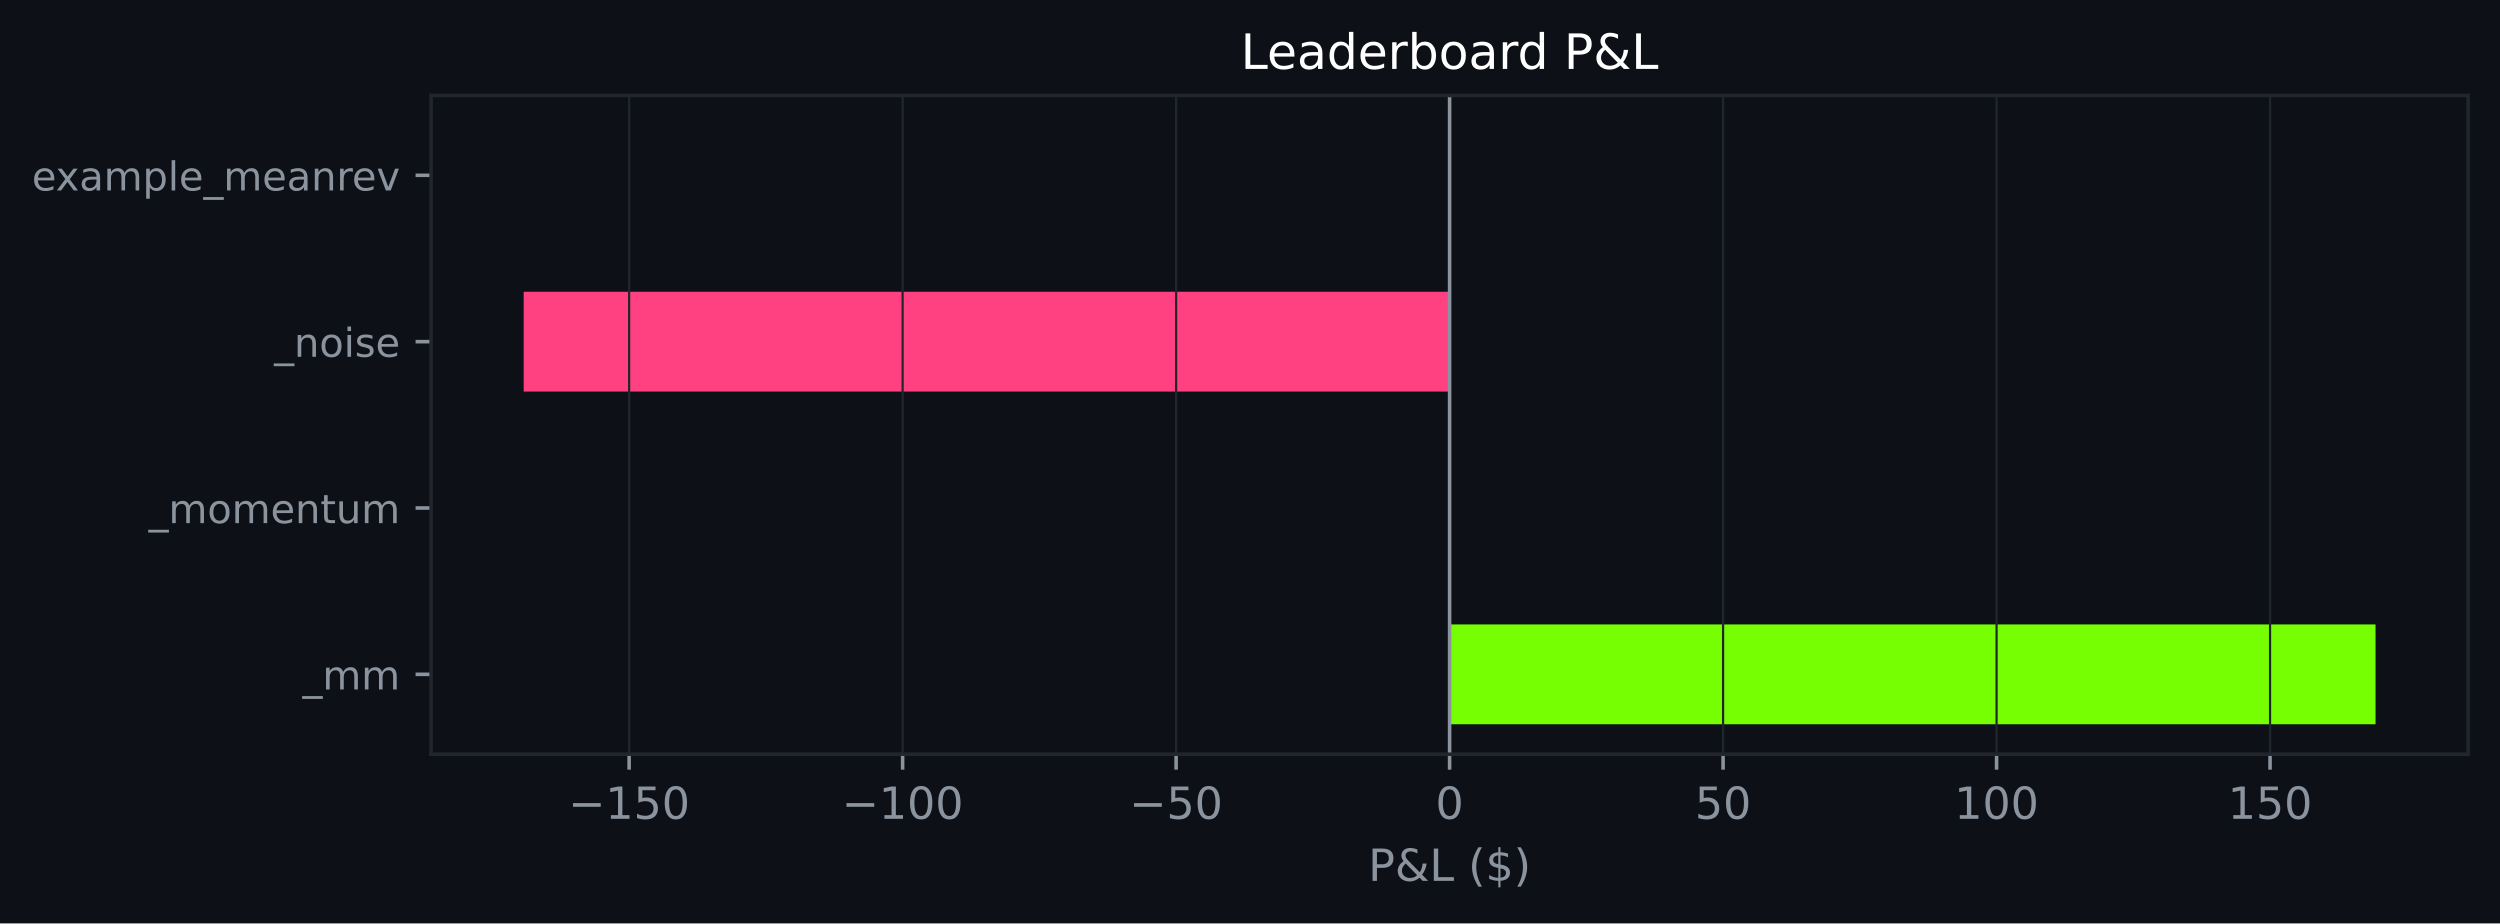
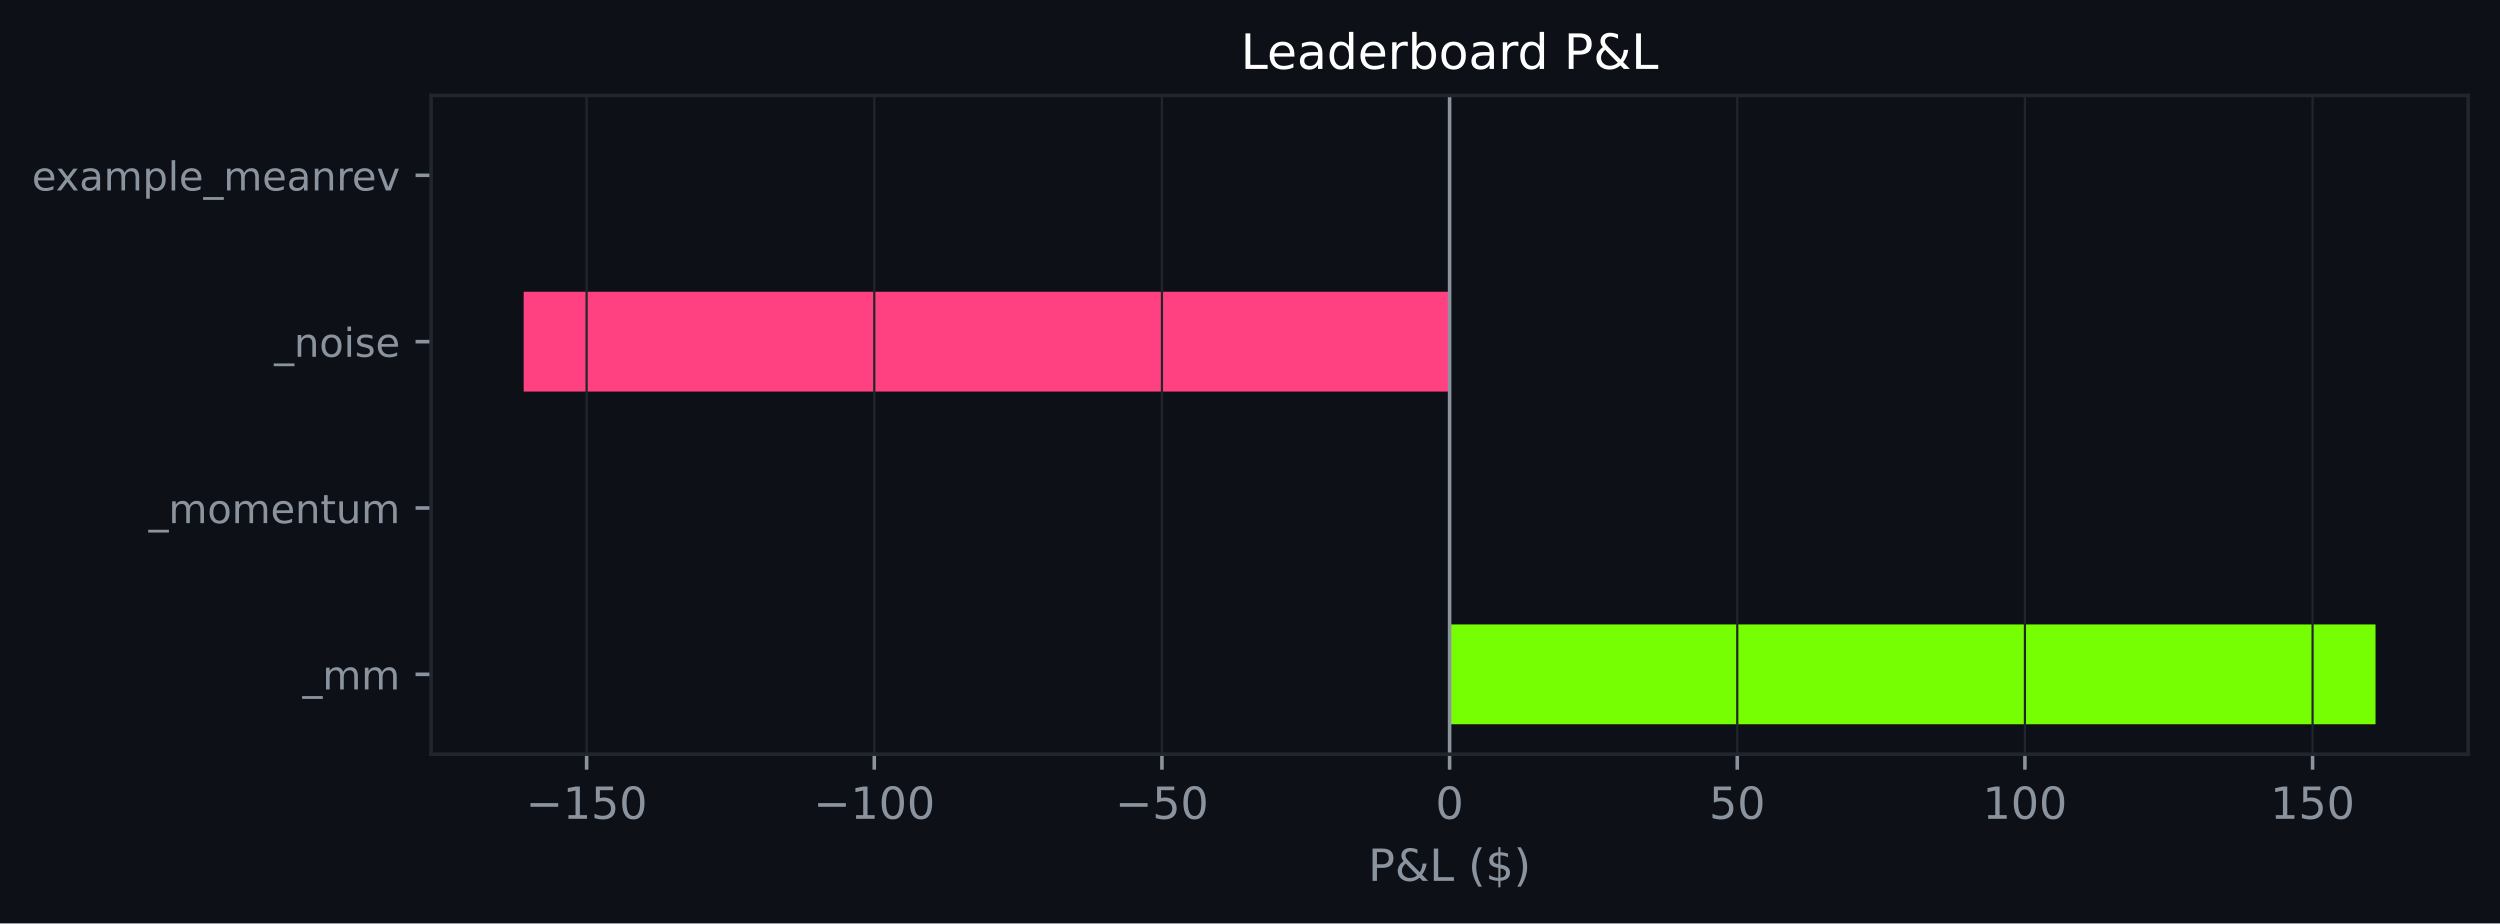
<svg xmlns="http://www.w3.org/2000/svg" xmlns:xlink="http://www.w3.org/1999/xlink" width="564.45pt" height="208.479pt" viewBox="0 0 564.45 208.479" version="1.1">
  <defs>
    <style type="text/css">*{stroke-linejoin: round; stroke-linecap: butt}</style>
  </defs>
  <g id="figure_1">
    <g id="patch_1">
      <path d="M 0 208.479  L 564.45 208.479  L 564.45 0  L 0 0  z " style="fill: #0d1117" />
    </g>
    <g id="axes_1">
      <g id="patch_2">
        <path d="M 97.33 170.279  L 557.25 170.279  L 557.25 21.558  L 97.33 21.558  z " style="fill: #0d1117" />
      </g>
      <g id="patch_3">
-         <path d="M 327.29 163.519  L 536.345 163.519  L 536.345 140.985  L 327.29 140.985  z " clip-path="url(#p69c8793098)" style="fill: #76ff03" />
+         <path d="M 327.29 163.519  L 536.345 163.519  L 536.345 140.985  L 327.29 140.985  z " clip-path="url(#pbc3d4b5258)" style="fill: #76ff03" />
      </g>
      <g id="patch_4">
-         <path d="M 327.29 125.963  L 327.29 125.963  L 327.29 103.43  L 327.29 103.43  z " clip-path="url(#p69c8793098)" style="fill: #76ff03" />
+         <path d="M 327.29 125.963  L 327.29 125.963  L 327.29 103.43  L 327.29 103.43  z " clip-path="url(#pbc3d4b5258)" style="fill: #76ff03" />
      </g>
      <g id="patch_5">
-         <path d="M 327.29 88.407  L 118.236 88.407  L 118.236 65.874  L 327.29 65.874  z " clip-path="url(#p69c8793098)" style="fill: #ff4081" />
+         <path d="M 327.29 88.407  L 118.236 88.407  L 118.236 65.874  L 327.29 65.874  z " clip-path="url(#pbc3d4b5258)" style="fill: #ff4081" />
      </g>
      <g id="patch_6">
-         <path d="M 327.29 50.852  L 327.29 50.852  L 327.29 28.318  L 327.29 28.318  z " clip-path="url(#p69c8793098)" style="fill: #76ff03" />
+         <path d="M 327.29 50.852  L 327.29 50.852  L 327.29 28.318  L 327.29 28.318  z " clip-path="url(#pbc3d4b5258)" style="fill: #76ff03" />
      </g>
      <g id="matplotlib.axis_1">
        <g id="xtick_1">
          <g id="line2d_1">
-             <path d="M 142.046 170.279  L 142.046 21.558  " clip-path="url(#p69c8793098)" style="fill: none; stroke: #21262d; stroke-width: 0.5; stroke-linecap: square" />
+             <path d="M 132.447 170.279  L 132.447 21.558  " clip-path="url(#pbc3d4b5258)" style="fill: none; stroke: #21262d; stroke-width: 0.5; stroke-linecap: square" />
          </g>
          <g id="line2d_2">
            <defs>
-               <path id="m0d39ac574a" d="M 0 0  L 0 3.5  " style="stroke: #8b949e; stroke-width: 0.8" />
+               <path id="m528bb6f3f3" d="M 0 0  L 0 3.5  " style="stroke: #8b949e; stroke-width: 0.8" />
            </defs>
            <g>
-               <use xlink:href="#m0d39ac574a" x="142.046" y="170.279" style="fill: #8b949e; stroke: #8b949e; stroke-width: 0.8" />
+               <use xlink:href="#m528bb6f3f3" x="132.447" y="170.279" style="fill: #8b949e; stroke: #8b949e; stroke-width: 0.8" />
            </g>
          </g>
          <g id="text_1">
-             <g style="fill: #8b949e" transform="translate(128.3124 184.8762) scale(0.1 -0.1)">
+             <g style="fill: #8b949e" transform="translate(118.7129 184.8762) scale(0.1 -0.1)">
              <defs>
                <path id="DejaVuSans-c9c" d="M 678 2272  L 4684 2272  L 4684 1741  L 678 1741  L 678 2272  z " transform="scale(0.015625)" />
                <path id="DejaVuSans-14" d="M 794 531  L 1825 531  L 1825 4091  L 703 3866  L 703 4441  L 1819 4666  L 2450 4666  L 2450 531  L 3481 531  L 3481 0  L 794 0  L 794 531  z " transform="scale(0.015625)" />
                <path id="DejaVuSans-18" d="M 691 4666  L 3169 4666  L 3169 4134  L 1269 4134  L 1269 2991  Q 1406 3038 1543 3061  Q 1681 3084 1819 3084  Q 2600 3084 3056 2656  Q 3513 2228 3513 1497  Q 3513 744 3044 326  Q 2575 -91 1722 -91  Q 1428 -91 1123 -41  Q 819 9 494 109  L 494 744  Q 775 591 1075 516  Q 1375 441 1709 441  Q 2250 441 2565 725  Q 2881 1009 2881 1497  Q 2881 1984 2565 2268  Q 2250 2553 1709 2553  Q 1456 2553 1204 2497  Q 953 2441 691 2322  L 691 4666  z " transform="scale(0.015625)" />
                <path id="DejaVuSans-13" d="M 2034 4250  Q 1547 4250 1301 3770  Q 1056 3291 1056 2328  Q 1056 1369 1301 889  Q 1547 409 2034 409  Q 2525 409 2770 889  Q 3016 1369 3016 2328  Q 3016 3291 2770 3770  Q 2525 4250 2034 4250  z M 2034 4750  Q 2819 4750 3233 4129  Q 3647 3509 3647 2328  Q 3647 1150 3233 529  Q 2819 -91 2034 -91  Q 1250 -91 836 529  Q 422 1150 422 2328  Q 422 3509 836 4129  Q 1250 4750 2034 4750  z " transform="scale(0.015625)" />
              </defs>
              <use xlink:href="#DejaVuSans-c9c" />
              <use xlink:href="#DejaVuSans-14" transform="translate(83.79688 0)" />
              <use xlink:href="#DejaVuSans-18" transform="translate(147.4219 0)" />
              <use xlink:href="#DejaVuSans-13" transform="translate(211.0469 0)" />
            </g>
          </g>
        </g>
        <g id="xtick_2">
          <g id="line2d_3">
-             <path d="M 203.794 170.279  L 203.794 21.558  " clip-path="url(#p69c8793098)" style="fill: none; stroke: #21262d; stroke-width: 0.5; stroke-linecap: square" />
+             <path d="M 197.395 170.279  L 197.395 21.558  " clip-path="url(#pbc3d4b5258)" style="fill: none; stroke: #21262d; stroke-width: 0.5; stroke-linecap: square" />
          </g>
          <g id="line2d_4">
            <g>
-               <use xlink:href="#m0d39ac574a" x="203.794" y="170.279" style="fill: #8b949e; stroke: #8b949e; stroke-width: 0.8" />
+               <use xlink:href="#m528bb6f3f3" x="197.395" y="170.279" style="fill: #8b949e; stroke: #8b949e; stroke-width: 0.8" />
            </g>
          </g>
          <g id="text_2">
-             <g style="fill: #8b949e" transform="translate(190.0606 184.8762) scale(0.1 -0.1)">
+             <g style="fill: #8b949e" transform="translate(183.6609 184.8762) scale(0.1 -0.1)">
              <use xlink:href="#DejaVuSans-c9c" />
              <use xlink:href="#DejaVuSans-14" transform="translate(83.79688 0)" />
              <use xlink:href="#DejaVuSans-13" transform="translate(147.4219 0)" />
              <use xlink:href="#DejaVuSans-13" transform="translate(211.0469 0)" />
            </g>
          </g>
        </g>
        <g id="xtick_3">
          <g id="line2d_5">
-             <path d="M 265.542 170.279  L 265.542 21.558  " clip-path="url(#p69c8793098)" style="fill: none; stroke: #21262d; stroke-width: 0.5; stroke-linecap: square" />
+             <path d="M 262.342 170.279  L 262.342 21.558  " clip-path="url(#pbc3d4b5258)" style="fill: none; stroke: #21262d; stroke-width: 0.5; stroke-linecap: square" />
          </g>
          <g id="line2d_6">
            <g>
-               <use xlink:href="#m0d39ac574a" x="265.542" y="170.279" style="fill: #8b949e; stroke: #8b949e; stroke-width: 0.8" />
+               <use xlink:href="#m528bb6f3f3" x="262.342" y="170.279" style="fill: #8b949e; stroke: #8b949e; stroke-width: 0.8" />
            </g>
          </g>
          <g id="text_3">
-             <g style="fill: #8b949e" transform="translate(254.99 184.8762) scale(0.1 -0.1)">
+             <g style="fill: #8b949e" transform="translate(251.7901 184.8762) scale(0.1 -0.1)">
              <use xlink:href="#DejaVuSans-c9c" />
              <use xlink:href="#DejaVuSans-18" transform="translate(83.79688 0)" />
              <use xlink:href="#DejaVuSans-13" transform="translate(147.4219 0)" />
            </g>
          </g>
        </g>
        <g id="xtick_4">
          <g id="line2d_7">
-             <path d="M 327.29 170.279  L 327.29 21.558  " clip-path="url(#p69c8793098)" style="fill: none; stroke: #21262d; stroke-width: 0.5; stroke-linecap: square" />
+             <path d="M 327.29 170.279  L 327.29 21.558  " clip-path="url(#pbc3d4b5258)" style="fill: none; stroke: #21262d; stroke-width: 0.5; stroke-linecap: square" />
          </g>
          <g id="line2d_8">
            <g>
-               <use xlink:href="#m0d39ac574a" x="327.29" y="170.279" style="fill: #8b949e; stroke: #8b949e; stroke-width: 0.8" />
+               <use xlink:href="#m528bb6f3f3" x="327.29" y="170.279" style="fill: #8b949e; stroke: #8b949e; stroke-width: 0.8" />
            </g>
          </g>
          <g id="text_4">
            <g style="fill: #8b949e" transform="translate(324.1092 184.8762) scale(0.1 -0.1)">
              <use xlink:href="#DejaVuSans-13" />
            </g>
          </g>
        </g>
        <g id="xtick_5">
          <g id="line2d_9">
-             <path d="M 389.039 170.279  L 389.039 21.558  " clip-path="url(#p69c8793098)" style="fill: none; stroke: #21262d; stroke-width: 0.5; stroke-linecap: square" />
+             <path d="M 392.238 170.279  L 392.238 21.558  " clip-path="url(#pbc3d4b5258)" style="fill: none; stroke: #21262d; stroke-width: 0.5; stroke-linecap: square" />
          </g>
          <g id="line2d_10">
            <g>
-               <use xlink:href="#m0d39ac574a" x="389.039" y="170.279" style="fill: #8b949e; stroke: #8b949e; stroke-width: 0.8" />
+               <use xlink:href="#m528bb6f3f3" x="392.238" y="170.279" style="fill: #8b949e; stroke: #8b949e; stroke-width: 0.8" />
            </g>
          </g>
          <g id="text_5">
-             <g style="fill: #8b949e" transform="translate(382.6761 184.8762) scale(0.1 -0.1)">
+             <g style="fill: #8b949e" transform="translate(385.8759 184.8762) scale(0.1 -0.1)">
              <use xlink:href="#DejaVuSans-18" />
              <use xlink:href="#DejaVuSans-13" transform="translate(63.625 0)" />
            </g>
          </g>
        </g>
        <g id="xtick_6">
          <g id="line2d_11">
-             <path d="M 450.787 170.279  L 450.787 21.558  " clip-path="url(#p69c8793098)" style="fill: none; stroke: #21262d; stroke-width: 0.5; stroke-linecap: square" />
+             <path d="M 457.186 170.279  L 457.186 21.558  " clip-path="url(#pbc3d4b5258)" style="fill: none; stroke: #21262d; stroke-width: 0.5; stroke-linecap: square" />
          </g>
          <g id="line2d_12">
            <g>
-               <use xlink:href="#m0d39ac574a" x="450.787" y="170.279" style="fill: #8b949e; stroke: #8b949e; stroke-width: 0.8" />
+               <use xlink:href="#m528bb6f3f3" x="457.186" y="170.279" style="fill: #8b949e; stroke: #8b949e; stroke-width: 0.8" />
            </g>
          </g>
          <g id="text_6">
-             <g style="fill: #8b949e" transform="translate(441.243 184.8762) scale(0.1 -0.1)">
+             <g style="fill: #8b949e" transform="translate(447.6427 184.8762) scale(0.1 -0.1)">
              <use xlink:href="#DejaVuSans-14" />
              <use xlink:href="#DejaVuSans-13" transform="translate(63.625 0)" />
              <use xlink:href="#DejaVuSans-13" transform="translate(127.25 0)" />
            </g>
          </g>
        </g>
        <g id="xtick_7">
          <g id="line2d_13">
-             <path d="M 512.535 170.279  L 512.535 21.558  " clip-path="url(#p69c8793098)" style="fill: none; stroke: #21262d; stroke-width: 0.5; stroke-linecap: square" />
+             <path d="M 522.134 170.279  L 522.134 21.558  " clip-path="url(#pbc3d4b5258)" style="fill: none; stroke: #21262d; stroke-width: 0.5; stroke-linecap: square" />
          </g>
          <g id="line2d_14">
            <g>
-               <use xlink:href="#m0d39ac574a" x="512.535" y="170.279" style="fill: #8b949e; stroke: #8b949e; stroke-width: 0.8" />
+               <use xlink:href="#m528bb6f3f3" x="522.134" y="170.279" style="fill: #8b949e; stroke: #8b949e; stroke-width: 0.8" />
            </g>
          </g>
          <g id="text_7">
-             <g style="fill: #8b949e" transform="translate(502.9912 184.8762) scale(0.1 -0.1)">
+             <g style="fill: #8b949e" transform="translate(512.5906 184.8762) scale(0.1 -0.1)">
              <use xlink:href="#DejaVuSans-14" />
              <use xlink:href="#DejaVuSans-18" transform="translate(63.625 0)" />
              <use xlink:href="#DejaVuSans-13" transform="translate(127.25 0)" />
            </g>
          </g>
        </g>
        <g id="text_8">
          <g style="fill: #8b949e" transform="translate(308.9186 198.877) scale(0.1 -0.1)">
            <defs>
              <path id="DejaVuSans-33" d="M 1259 4147  L 1259 2394  L 2053 2394  Q 2494 2394 2734 2622  Q 2975 2850 2975 3272  Q 2975 3691 2734 3919  Q 2494 4147 2053 4147  L 1259 4147  z M 628 4666  L 2053 4666  Q 2838 4666 3239 4311  Q 3641 3956 3641 3272  Q 3641 2581 3239 2228  Q 2838 1875 2053 1875  L 1259 1875  L 1259 0  L 628 0  L 628 4666  z " transform="scale(0.015625)" />
              <path id="DejaVuSans-9" d="M 1556 2509  Q 1272 2256 1139 2004  Q 1006 1753 1006 1478  Q 1006 1022 1337 719  Q 1669 416 2169 416  Q 2466 416 2725 514  Q 2984 613 3213 813  L 1556 2509  z M 1997 2859  L 3584 1234  Q 3769 1513 3872 1830  Q 3975 2147 3994 2503  L 4575 2503  Q 4538 2091 4375 1687  Q 4213 1284 3922 891  L 4794 0  L 4006 0  L 3559 459  Q 3234 181 2878 45  Q 2522 -91 2113 -91  Q 1359 -91 881 339  Q 403 769 403 1441  Q 403 1841 612 2192  Q 822 2544 1241 2853  Q 1091 3050 1012 3245  Q 934 3441 934 3628  Q 934 4134 1281 4442  Q 1628 4750 2203 4750  Q 2463 4750 2720 4694  Q 2978 4638 3244 4525  L 3244 3956  Q 2972 4103 2725 4179  Q 2478 4256 2266 4256  Q 1938 4256 1733 4082  Q 1528 3909 1528 3634  Q 1528 3475 1620 3314  Q 1713 3153 1997 2859  z " transform="scale(0.015625)" />
              <path id="DejaVuSans-2f" d="M 628 4666  L 1259 4666  L 1259 531  L 3531 531  L 3531 0  L 628 0  L 628 4666  z " transform="scale(0.015625)" />
              <path id="DejaVuSans-3" transform="scale(0.015625)" />
              <path id="DejaVuSans-b" d="M 1984 4856  Q 1566 4138 1362 3434  Q 1159 2731 1159 2009  Q 1159 1288 1364 580  Q 1569 -128 1984 -844  L 1484 -844  Q 1016 -109 783 600  Q 550 1309 550 2009  Q 550 2706 781 3412  Q 1013 4119 1484 4856  L 1984 4856  z " transform="scale(0.015625)" />
              <path id="DejaVuSans-7" d="M 2163 -941  L 1850 -941  L 1847 0  Q 1519 6 1191 76  Q 863 147 531 288  L 531 850  Q 850 650 1176 548  Q 1503 447 1850 444  L 1850 1869  Q 1159 1981 845 2250  Q 531 2519 531 2988  Q 531 3497 872 3790  Q 1213 4084 1850 4128  L 1850 4863  L 2163 4863  L 2163 4138  Q 2453 4125 2725 4076  Q 2997 4028 3256 3944  L 3256 3397  Q 2997 3528 2723 3600  Q 2450 3672 2163 3684  L 2163 2350  Q 2872 2241 3206 1959  Q 3541 1678 3541 1191  Q 3541 663 3186 358  Q 2831 53 2163 6  L 2163 -941  z M 1850 2406  L 1850 3688  Q 1488 3647 1297 3481  Q 1106 3316 1106 3041  Q 1106 2772 1282 2622  Q 1459 2472 1850 2406  z M 2163 1806  L 2163 453  Q 2559 506 2761 678  Q 2963 850 2963 1131  Q 2963 1406 2770 1568  Q 2578 1731 2163 1806  z " transform="scale(0.015625)" />
              <path id="DejaVuSans-c" d="M 513 4856  L 1013 4856  Q 1481 4119 1714 3412  Q 1947 2706 1947 2009  Q 1947 1309 1714 600  Q 1481 -109 1013 -844  L 513 -844  Q 928 -128 1133 580  Q 1338 1288 1338 2009  Q 1338 2731 1133 3434  Q 928 4138 513 4856  z " transform="scale(0.015625)" />
            </defs>
            <use xlink:href="#DejaVuSans-33" />
            <use xlink:href="#DejaVuSans-9" transform="translate(60.29688 0)" />
            <use xlink:href="#DejaVuSans-2f" transform="translate(138.2812 0)" />
            <use xlink:href="#DejaVuSans-3" transform="translate(194 0)" />
            <use xlink:href="#DejaVuSans-b" transform="translate(225.7812 0)" />
            <use xlink:href="#DejaVuSans-7" transform="translate(264.7969 0)" />
            <use xlink:href="#DejaVuSans-c" transform="translate(328.4219 0)" />
          </g>
        </g>
      </g>
      <g id="matplotlib.axis_2">
        <g id="ytick_1">
          <g id="line2d_15">
            <defs>
-               <path id="m5c8c1ea7ef" d="M 0 0  L -3.5 0  " style="stroke: #8b949e; stroke-width: 0.8" />
+               <path id="m46ea675ca9" d="M 0 0  L -3.5 0  " style="stroke: #8b949e; stroke-width: 0.8" />
            </defs>
            <g>
-               <use xlink:href="#m5c8c1ea7ef" x="97.33" y="152.252" style="fill: #8b949e; stroke: #8b949e; stroke-width: 0.8" />
+               <use xlink:href="#m46ea675ca9" x="97.33" y="152.252" style="fill: #8b949e; stroke: #8b949e; stroke-width: 0.8" />
            </g>
          </g>
          <g id="text_9">
            <g style="fill: #8b949e" transform="translate(68.29734 155.6708) scale(0.09 -0.09)">
              <defs>
                <path id="DejaVuSans-42" d="M 3263 -1063  L 3263 -1509  L -63 -1509  L -63 -1063  L 3263 -1063  z " transform="scale(0.015625)" />
                <path id="DejaVuSans-50" d="M 3328 2828  Q 3544 3216 3844 3400  Q 4144 3584 4550 3584  Q 5097 3584 5394 3201  Q 5691 2819 5691 2113  L 5691 0  L 5113 0  L 5113 2094  Q 5113 2597 4934 2840  Q 4756 3084 4391 3084  Q 3944 3084 3684 2787  Q 3425 2491 3425 1978  L 3425 0  L 2847 0  L 2847 2094  Q 2847 2600 2669 2842  Q 2491 3084 2119 3084  Q 1678 3084 1418 2786  Q 1159 2488 1159 1978  L 1159 0  L 581 0  L 581 3500  L 1159 3500  L 1159 2956  Q 1356 3278 1631 3431  Q 1906 3584 2284 3584  Q 2666 3584 2933 3390  Q 3200 3197 3328 2828  z " transform="scale(0.015625)" />
              </defs>
              <use xlink:href="#DejaVuSans-42" />
              <use xlink:href="#DejaVuSans-50" transform="translate(50 0)" />
              <use xlink:href="#DejaVuSans-50" transform="translate(147.4062 0)" />
            </g>
          </g>
        </g>
        <g id="ytick_2">
          <g id="line2d_16">
            <g>
-               <use xlink:href="#m5c8c1ea7ef" x="97.33" y="114.696" style="fill: #8b949e; stroke: #8b949e; stroke-width: 0.8" />
+               <use xlink:href="#m46ea675ca9" x="97.33" y="114.696" style="fill: #8b949e; stroke: #8b949e; stroke-width: 0.8" />
            </g>
          </g>
          <g id="text_10">
            <g style="fill: #8b949e" transform="translate(33.55031 118.1152) scale(0.09 -0.09)">
              <defs>
                <path id="DejaVuSans-52" d="M 1959 3097  Q 1497 3097 1228 2736  Q 959 2375 959 1747  Q 959 1119 1226 758  Q 1494 397 1959 397  Q 2419 397 2687 759  Q 2956 1122 2956 1747  Q 2956 2369 2687 2733  Q 2419 3097 1959 3097  z M 1959 3584  Q 2709 3584 3137 3096  Q 3566 2609 3566 1747  Q 3566 888 3137 398  Q 2709 -91 1959 -91  Q 1206 -91 779 398  Q 353 888 353 1747  Q 353 2609 779 3096  Q 1206 3584 1959 3584  z " transform="scale(0.015625)" />
                <path id="DejaVuSans-48" d="M 3597 1894  L 3597 1613  L 953 1613  Q 991 1019 1311 708  Q 1631 397 2203 397  Q 2534 397 2845 478  Q 3156 559 3463 722  L 3463 178  Q 3153 47 2828 -22  Q 2503 -91 2169 -91  Q 1331 -91 842 396  Q 353 884 353 1716  Q 353 2575 817 3079  Q 1281 3584 2069 3584  Q 2775 3584 3186 3129  Q 3597 2675 3597 1894  z M 3022 2063  Q 3016 2534 2758 2815  Q 2500 3097 2075 3097  Q 1594 3097 1305 2825  Q 1016 2553 972 2059  L 3022 2063  z " transform="scale(0.015625)" />
                <path id="DejaVuSans-51" d="M 3513 2113  L 3513 0  L 2938 0  L 2938 2094  Q 2938 2591 2744 2837  Q 2550 3084 2163 3084  Q 1697 3084 1428 2787  Q 1159 2491 1159 1978  L 1159 0  L 581 0  L 581 3500  L 1159 3500  L 1159 2956  Q 1366 3272 1645 3428  Q 1925 3584 2291 3584  Q 2894 3584 3203 3211  Q 3513 2838 3513 2113  z " transform="scale(0.015625)" />
                <path id="DejaVuSans-57" d="M 1172 4494  L 1172 3500  L 2356 3500  L 2356 3053  L 1172 3053  L 1172 1153  Q 1172 725 1289 603  Q 1406 481 1766 481  L 2356 481  L 2356 0  L 1766 0  Q 1100 0 847 248  Q 594 497 594 1153  L 594 3053  L 172 3053  L 172 3500  L 594 3500  L 594 4494  L 1172 4494  z " transform="scale(0.015625)" />
                <path id="DejaVuSans-58" d="M 544 1381  L 544 3500  L 1119 3500  L 1119 1403  Q 1119 906 1312 657  Q 1506 409 1894 409  Q 2359 409 2629 706  Q 2900 1003 2900 1516  L 2900 3500  L 3475 3500  L 3475 0  L 2900 0  L 2900 538  Q 2691 219 2414 64  Q 2138 -91 1772 -91  Q 1169 -91 856 284  Q 544 659 544 1381  z M 1991 3584  L 1991 3584  z " transform="scale(0.015625)" />
              </defs>
              <use xlink:href="#DejaVuSans-42" />
              <use xlink:href="#DejaVuSans-50" transform="translate(50 0)" />
              <use xlink:href="#DejaVuSans-52" transform="translate(147.4062 0)" />
              <use xlink:href="#DejaVuSans-50" transform="translate(208.5938 0)" />
              <use xlink:href="#DejaVuSans-48" transform="translate(306 0)" />
              <use xlink:href="#DejaVuSans-51" transform="translate(367.5312 0)" />
              <use xlink:href="#DejaVuSans-57" transform="translate(430.9062 0)" />
              <use xlink:href="#DejaVuSans-58" transform="translate(470.1094 0)" />
              <use xlink:href="#DejaVuSans-50" transform="translate(533.4844 0)" />
            </g>
          </g>
        </g>
        <g id="ytick_3">
          <g id="line2d_17">
            <g>
-               <use xlink:href="#m5c8c1ea7ef" x="97.33" y="77.141" style="fill: #8b949e; stroke: #8b949e; stroke-width: 0.8" />
+               <use xlink:href="#m46ea675ca9" x="97.33" y="77.141" style="fill: #8b949e; stroke: #8b949e; stroke-width: 0.8" />
            </g>
          </g>
          <g id="text_11">
            <g style="fill: #8b949e" transform="translate(61.89328 80.55989) scale(0.09 -0.09)">
              <defs>
                <path id="DejaVuSans-4c" d="M 603 3500  L 1178 3500  L 1178 0  L 603 0  L 603 3500  z M 603 4863  L 1178 4863  L 1178 4134  L 603 4134  L 603 4863  z " transform="scale(0.015625)" />
                <path id="DejaVuSans-56" d="M 2834 3397  L 2834 2853  Q 2591 2978 2328 3040  Q 2066 3103 1784 3103  Q 1356 3103 1142 2972  Q 928 2841 928 2578  Q 928 2378 1081 2264  Q 1234 2150 1697 2047  L 1894 2003  Q 2506 1872 2764 1633  Q 3022 1394 3022 966  Q 3022 478 2636 193  Q 2250 -91 1575 -91  Q 1294 -91 989 -36  Q 684 19 347 128  L 347 722  Q 666 556 975 473  Q 1284 391 1588 391  Q 1994 391 2212 530  Q 2431 669 2431 922  Q 2431 1156 2273 1281  Q 2116 1406 1581 1522  L 1381 1569  Q 847 1681 609 1914  Q 372 2147 372 2553  Q 372 3047 722 3315  Q 1072 3584 1716 3584  Q 2034 3584 2315 3537  Q 2597 3491 2834 3397  z " transform="scale(0.015625)" />
              </defs>
              <use xlink:href="#DejaVuSans-42" />
              <use xlink:href="#DejaVuSans-51" transform="translate(50 0)" />
              <use xlink:href="#DejaVuSans-52" transform="translate(113.375 0)" />
              <use xlink:href="#DejaVuSans-4c" transform="translate(174.5625 0)" />
              <use xlink:href="#DejaVuSans-56" transform="translate(202.3438 0)" />
              <use xlink:href="#DejaVuSans-48" transform="translate(254.4375 0)" />
            </g>
          </g>
        </g>
        <g id="ytick_4">
          <g id="line2d_18">
            <g>
-               <use xlink:href="#m5c8c1ea7ef" x="97.33" y="39.585" style="fill: #8b949e; stroke: #8b949e; stroke-width: 0.8" />
+               <use xlink:href="#m46ea675ca9" x="97.33" y="39.585" style="fill: #8b949e; stroke: #8b949e; stroke-width: 0.8" />
            </g>
          </g>
          <g id="text_12">
            <g style="fill: #8b949e" transform="translate(7.2 43.00427) scale(0.09 -0.09)">
              <defs>
                <path id="DejaVuSans-5b" d="M 3513 3500  L 2247 1797  L 3578 0  L 2900 0  L 1881 1375  L 863 0  L 184 0  L 1544 1831  L 300 3500  L 978 3500  L 1906 2253  L 2834 3500  L 3513 3500  z " transform="scale(0.015625)" />
                <path id="DejaVuSans-44" d="M 2194 1759  Q 1497 1759 1228 1600  Q 959 1441 959 1056  Q 959 750 1161 570  Q 1363 391 1709 391  Q 2188 391 2477 730  Q 2766 1069 2766 1631  L 2766 1759  L 2194 1759  z M 3341 1997  L 3341 0  L 2766 0  L 2766 531  Q 2569 213 2275 61  Q 1981 -91 1556 -91  Q 1019 -91 701 211  Q 384 513 384 1019  Q 384 1609 779 1909  Q 1175 2209 1959 2209  L 2766 2209  L 2766 2266  Q 2766 2663 2505 2880  Q 2244 3097 1772 3097  Q 1472 3097 1187 3025  Q 903 2953 641 2809  L 641 3341  Q 956 3463 1253 3523  Q 1550 3584 1831 3584  Q 2591 3584 2966 3190  Q 3341 2797 3341 1997  z " transform="scale(0.015625)" />
                <path id="DejaVuSans-53" d="M 1159 525  L 1159 -1331  L 581 -1331  L 581 3500  L 1159 3500  L 1159 2969  Q 1341 3281 1617 3432  Q 1894 3584 2278 3584  Q 2916 3584 3314 3078  Q 3713 2572 3713 1747  Q 3713 922 3314 415  Q 2916 -91 2278 -91  Q 1894 -91 1617 61  Q 1341 213 1159 525  z M 3116 1747  Q 3116 2381 2855 2742  Q 2594 3103 2138 3103  Q 1681 3103 1420 2742  Q 1159 2381 1159 1747  Q 1159 1113 1420 752  Q 1681 391 2138 391  Q 2594 391 2855 752  Q 3116 1113 3116 1747  z " transform="scale(0.015625)" />
                <path id="DejaVuSans-4f" d="M 603 4863  L 1178 4863  L 1178 0  L 603 0  L 603 4863  z " transform="scale(0.015625)" />
                <path id="DejaVuSans-55" d="M 2631 2963  Q 2534 3019 2420 3045  Q 2306 3072 2169 3072  Q 1681 3072 1420 2755  Q 1159 2438 1159 1844  L 1159 0  L 581 0  L 581 3500  L 1159 3500  L 1159 2956  Q 1341 3275 1631 3429  Q 1922 3584 2338 3584  Q 2397 3584 2469 3576  Q 2541 3569 2628 3553  L 2631 2963  z " transform="scale(0.015625)" />
                <path id="DejaVuSans-59" d="M 191 3500  L 800 3500  L 1894 563  L 2988 3500  L 3597 3500  L 2284 0  L 1503 0  L 191 3500  z " transform="scale(0.015625)" />
              </defs>
              <use xlink:href="#DejaVuSans-48" />
              <use xlink:href="#DejaVuSans-5b" transform="translate(59.78125 0)" />
              <use xlink:href="#DejaVuSans-44" transform="translate(118.9688 0)" />
              <use xlink:href="#DejaVuSans-50" transform="translate(180.25 0)" />
              <use xlink:href="#DejaVuSans-53" transform="translate(277.6562 0)" />
              <use xlink:href="#DejaVuSans-4f" transform="translate(341.1406 0)" />
              <use xlink:href="#DejaVuSans-48" transform="translate(368.9219 0)" />
              <use xlink:href="#DejaVuSans-42" transform="translate(430.4531 0)" />
              <use xlink:href="#DejaVuSans-50" transform="translate(480.4531 0)" />
              <use xlink:href="#DejaVuSans-48" transform="translate(577.8594 0)" />
              <use xlink:href="#DejaVuSans-44" transform="translate(639.3906 0)" />
              <use xlink:href="#DejaVuSans-51" transform="translate(700.6719 0)" />
              <use xlink:href="#DejaVuSans-55" transform="translate(764.0469 0)" />
              <use xlink:href="#DejaVuSans-48" transform="translate(802.9531 0)" />
              <use xlink:href="#DejaVuSans-59" transform="translate(864.4844 0)" />
            </g>
          </g>
        </g>
      </g>
      <g id="line2d_19">
-         <path d="M 327.29 170.279  L 327.29 21.558  " clip-path="url(#p69c8793098)" style="fill: none; stroke: #8b949e; stroke-width: 0.8; stroke-linecap: square" />
+         <path d="M 327.29 170.279  L 327.29 21.558  " clip-path="url(#pbc3d4b5258)" style="fill: none; stroke: #8b949e; stroke-width: 0.8; stroke-linecap: square" />
      </g>
      <g id="patch_7">
        <path d="M 97.33 170.279  L 97.33 21.558  " style="fill: none; stroke: #21262d; stroke-width: 0.8; stroke-linejoin: miter; stroke-linecap: square" />
      </g>
      <g id="patch_8">
        <path d="M 557.25 170.279  L 557.25 21.558  " style="fill: none; stroke: #21262d; stroke-width: 0.8; stroke-linejoin: miter; stroke-linecap: square" />
      </g>
      <g id="patch_9">
        <path d="M 97.33 170.279  L 557.25 170.279  " style="fill: none; stroke: #21262d; stroke-width: 0.8; stroke-linejoin: miter; stroke-linecap: square" />
      </g>
      <g id="patch_10">
        <path d="M 97.33 21.558  L 557.25 21.558  " style="fill: none; stroke: #21262d; stroke-width: 0.8; stroke-linejoin: miter; stroke-linecap: square" />
      </g>
      <g id="text_13">
        <g style="fill: #ffffff" transform="translate(280.1288 15.55828) scale(0.11 -0.11)">
          <defs>
            <path id="DejaVuSans-47" d="M 2906 2969  L 2906 4863  L 3481 4863  L 3481 0  L 2906 0  L 2906 525  Q 2725 213 2448 61  Q 2172 -91 1784 -91  Q 1150 -91 751 415  Q 353 922 353 1747  Q 353 2572 751 3078  Q 1150 3584 1784 3584  Q 2172 3584 2448 3432  Q 2725 3281 2906 2969  z M 947 1747  Q 947 1113 1208 752  Q 1469 391 1925 391  Q 2381 391 2643 752  Q 2906 1113 2906 1747  Q 2906 2381 2643 2742  Q 2381 3103 1925 3103  Q 1469 3103 1208 2742  Q 947 2381 947 1747  z " transform="scale(0.015625)" />
            <path id="DejaVuSans-45" d="M 3116 1747  Q 3116 2381 2855 2742  Q 2594 3103 2138 3103  Q 1681 3103 1420 2742  Q 1159 2381 1159 1747  Q 1159 1113 1420 752  Q 1681 391 2138 391  Q 2594 391 2855 752  Q 3116 1113 3116 1747  z M 1159 2969  Q 1341 3281 1617 3432  Q 1894 3584 2278 3584  Q 2916 3584 3314 3078  Q 3713 2572 3713 1747  Q 3713 922 3314 415  Q 2916 -91 2278 -91  Q 1894 -91 1617 61  Q 1341 213 1159 525  L 1159 0  L 581 0  L 581 4863  L 1159 4863  L 1159 2969  z " transform="scale(0.015625)" />
          </defs>
          <use xlink:href="#DejaVuSans-2f" />
          <use xlink:href="#DejaVuSans-48" transform="translate(53.96875 0)" />
          <use xlink:href="#DejaVuSans-44" transform="translate(115.5 0)" />
          <use xlink:href="#DejaVuSans-47" transform="translate(176.7812 0)" />
          <use xlink:href="#DejaVuSans-48" transform="translate(240.2656 0)" />
          <use xlink:href="#DejaVuSans-55" transform="translate(301.7969 0)" />
          <use xlink:href="#DejaVuSans-45" transform="translate(342.9062 0)" />
          <use xlink:href="#DejaVuSans-52" transform="translate(406.3906 0)" />
          <use xlink:href="#DejaVuSans-44" transform="translate(467.5781 0)" />
          <use xlink:href="#DejaVuSans-55" transform="translate(528.8594 0)" />
          <use xlink:href="#DejaVuSans-47" transform="translate(568.2188 0)" />
          <use xlink:href="#DejaVuSans-3" transform="translate(631.7031 0)" />
          <use xlink:href="#DejaVuSans-33" transform="translate(663.4844 0)" />
          <use xlink:href="#DejaVuSans-9" transform="translate(723.7812 0)" />
          <use xlink:href="#DejaVuSans-2f" transform="translate(801.7656 0)" />
        </g>
      </g>
    </g>
  </g>
  <defs>
-     <clipPath id="p69c8793098">
+     <clipPath id="pbc3d4b5258">
      <rect x="97.33" y="21.558" width="459.92" height="148.72" />
    </clipPath>
  </defs>
</svg>
